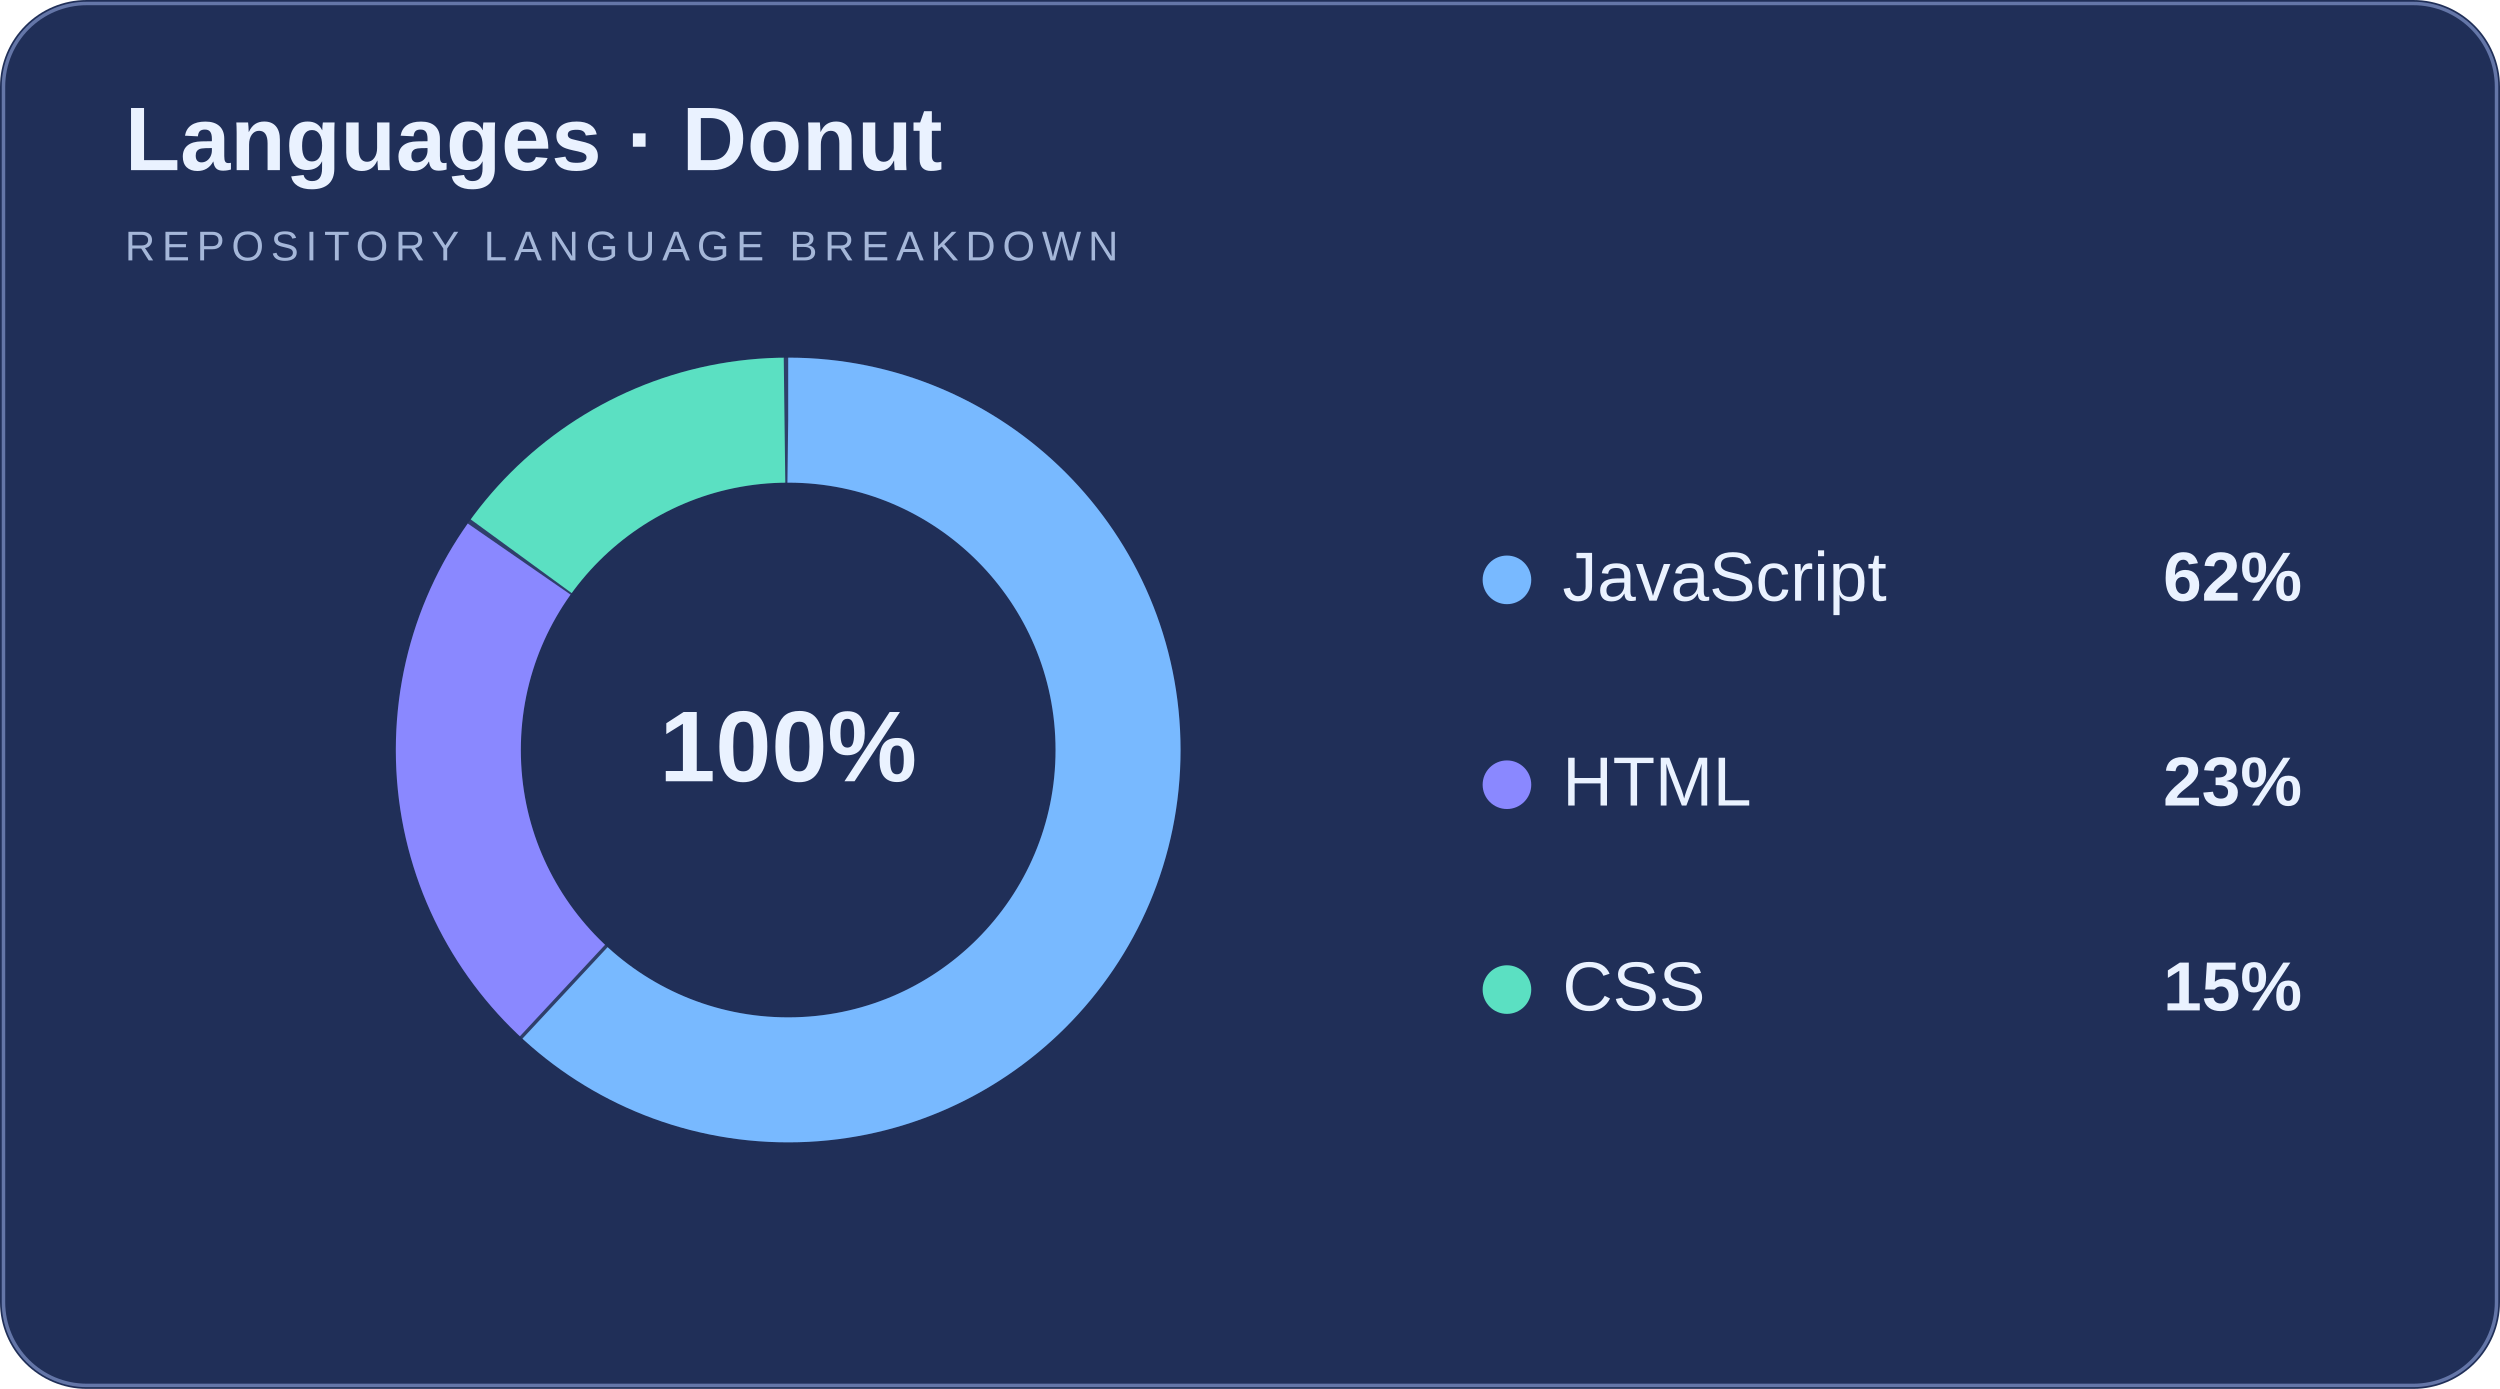
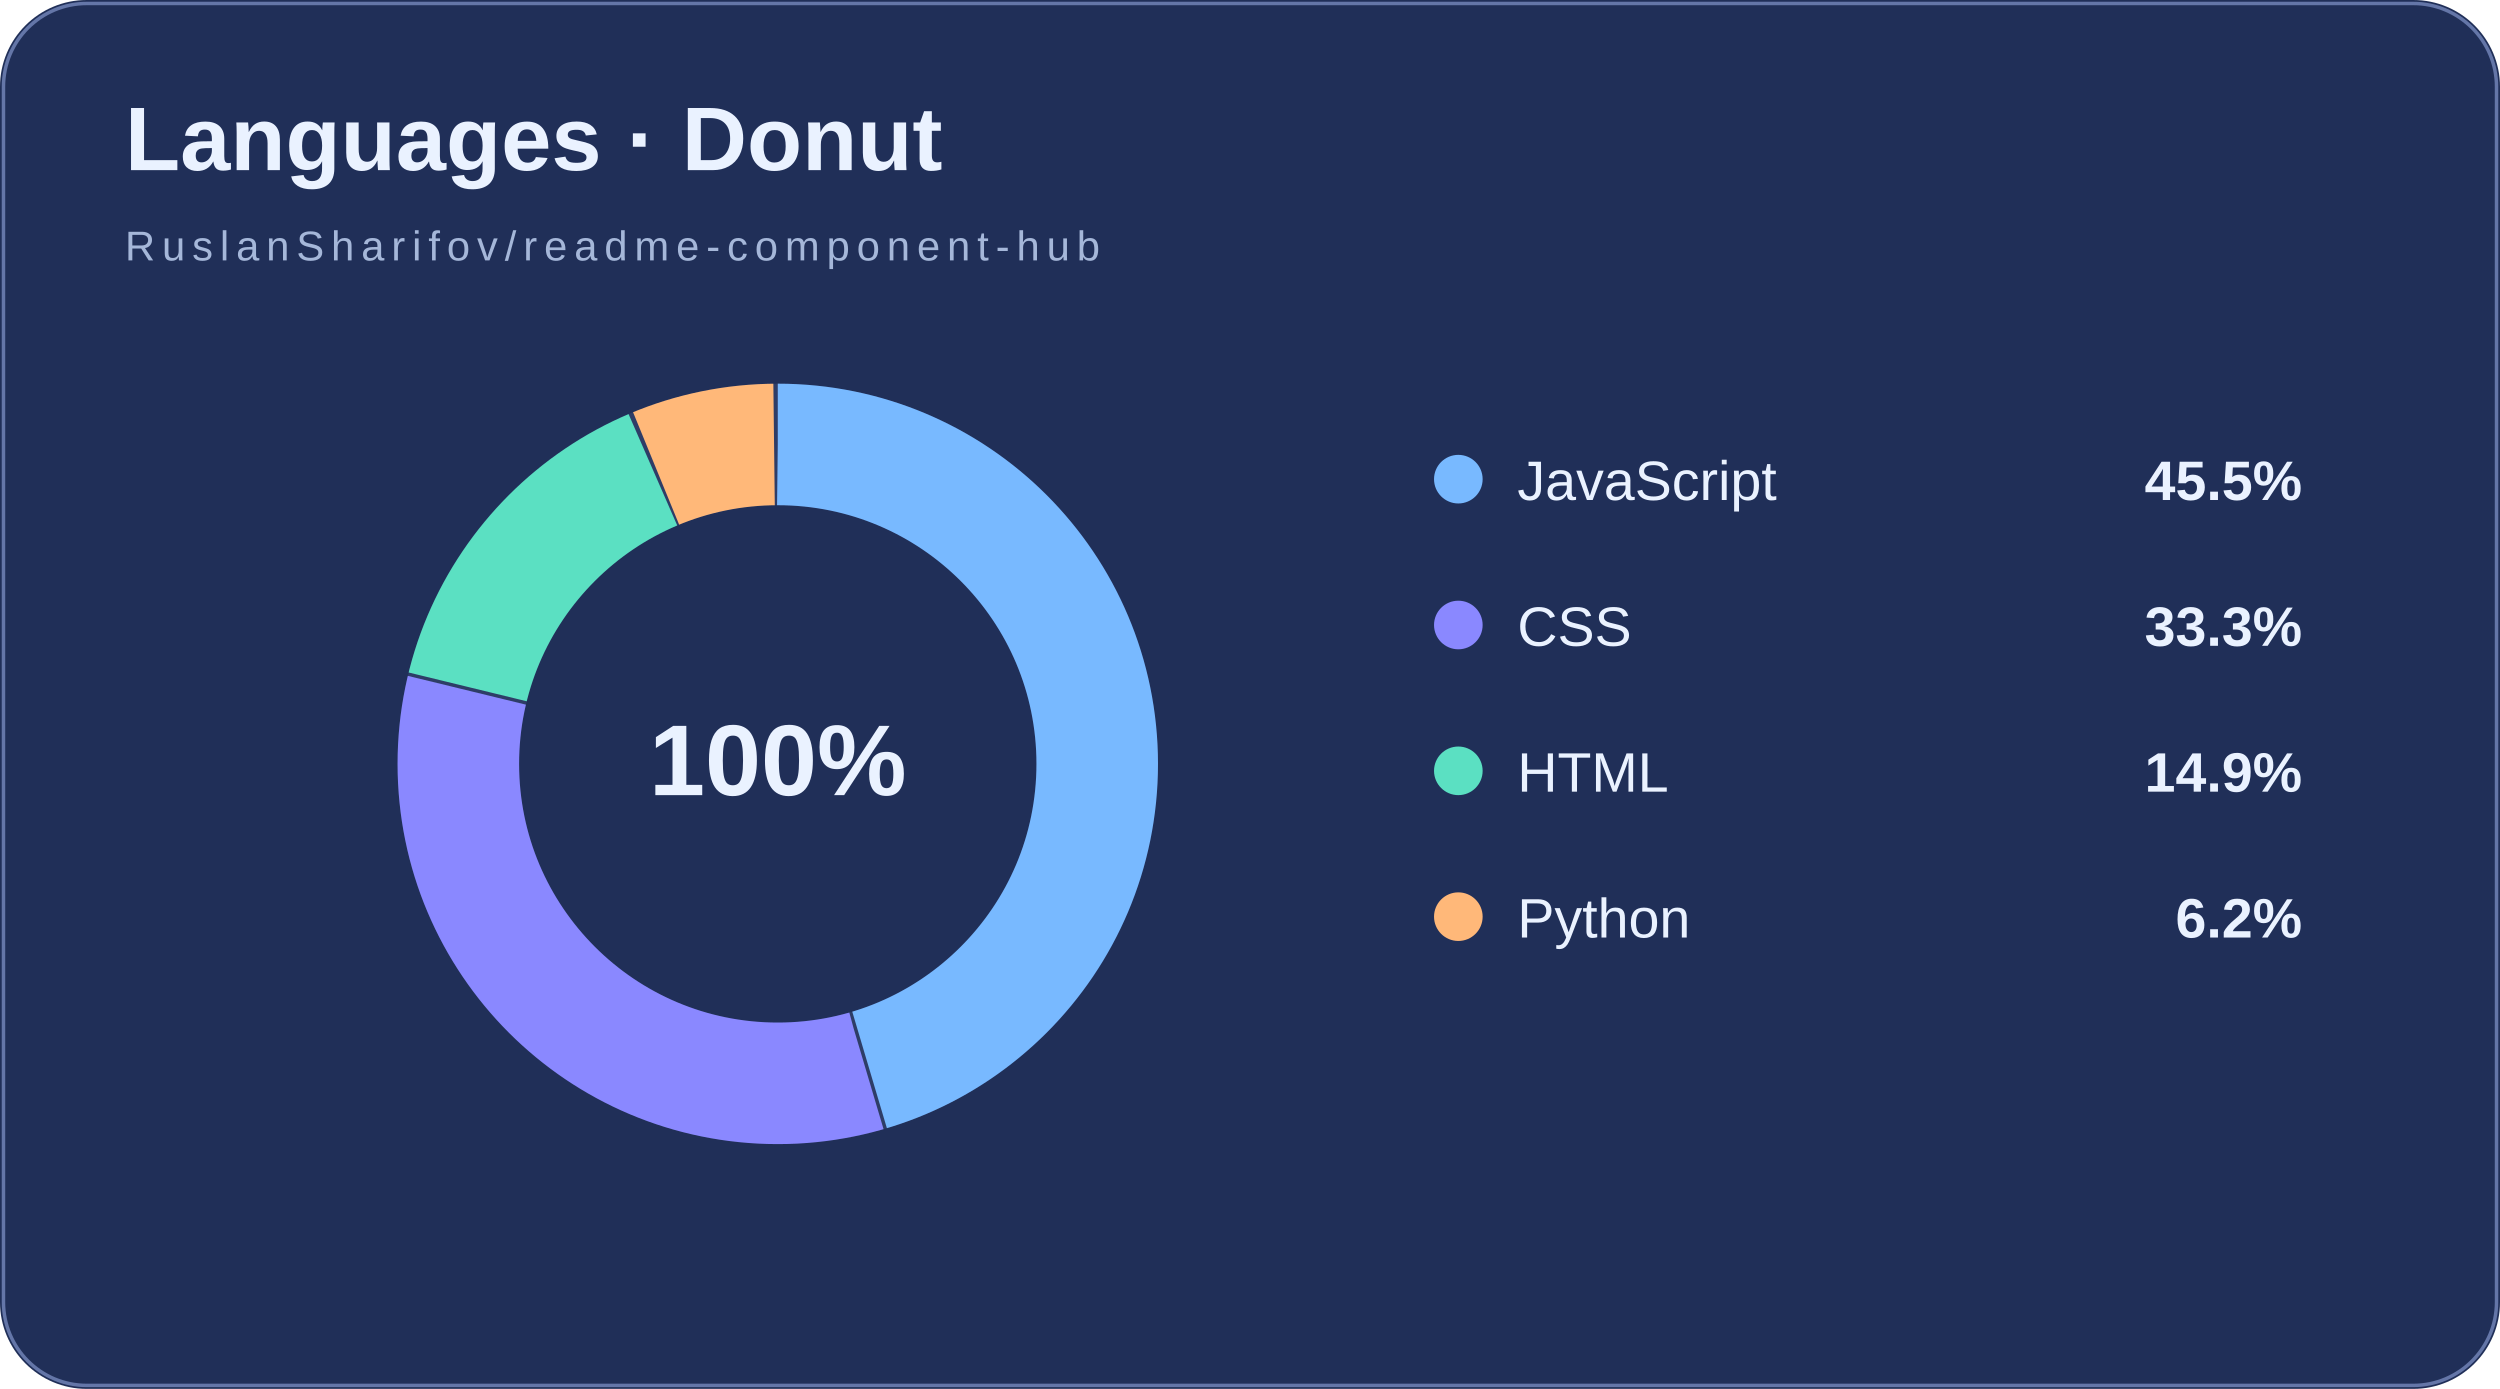
<svg xmlns="http://www.w3.org/2000/svg" width="720" height="400" viewBox="0 0 720 400">
  <rect width="720" height="400" fill="#202f58" rx="25" />
  <rect x="1" y="1" width="718" height="398" rx="24" fill="none" stroke="#6476a8" />
-   <text x="36" y="49" font-family="Arial" font-size="26" font-weight="bold" fill="#eaf2ff">Languages · Donut</text>
-   <text x="36" y="75" font-family="Arial" font-size="12" letter-spacing="2" fill="#a5b7d9">REPOSITORY LANGUAGE BREAKDOWN</text>
-   <circle cx="227" cy="216" r="95" stroke="#6476a8" stroke-opacity=".22" stroke-width="36" fill="none" />
-   <circle cx="227" cy="216" r="95" stroke="#78b9ff" stroke-width="36" fill="none" stroke-dasharray="369.08 596.90" stroke-dashoffset="0.00" transform="rotate(-90 227 216)" />
-   <circle cx="227" cy="216" r="95" stroke="#8a88ff" stroke-width="36" fill="none" stroke-dasharray="136.29 596.90" stroke-dashoffset="-370.08" transform="rotate(-90 227 216)" />
-   <circle cx="227" cy="216" r="95" stroke="#5be0c2" stroke-width="36" fill="none" stroke-dasharray="88.54 596.90" stroke-dashoffset="-507.37" transform="rotate(-90 227 216)" />
-   <text x="227" y="225" fill="#eaf2ff" font-family="Arial" font-size="29" font-weight="bold" text-anchor="middle">100%</text>
-   <circle cx="434" cy="167" r="7" fill="#78b9ff" />
-   <text x="450" y="173" fill="#eaf2ff" font-family="Arial" font-size="20">JavaScript</text>
-   <text x="663" y="173" fill="#eaf2ff" font-family="Arial" font-size="20" font-weight="bold" text-anchor="end">62%</text>
-   <circle cx="434" cy="226" r="7" fill="#8a88ff" />
-   <text x="450" y="232" fill="#eaf2ff" font-family="Arial" font-size="20">HTML</text>
-   <text x="663" y="232" fill="#eaf2ff" font-family="Arial" font-size="20" font-weight="bold" text-anchor="end">23%</text>
-   <circle cx="434" cy="285" r="7" fill="#5be0c2" />
-   <text x="450" y="291" fill="#eaf2ff" font-family="Arial" font-size="20">CSS</text>
-   <text x="663" y="291" fill="#eaf2ff" font-family="Arial" font-size="20" font-weight="bold" text-anchor="end">15%</text>
+   <text x="36" y="49" font-family="Arial,sans-serif" font-size="26" font-weight="bold" fill="#eaf2ff">Languages · Donut</text>
+   <text x="36" y="75" font-family="Arial,sans-serif" font-size="12" letter-spacing="2" fill="#a5b7d9">RuslanSharifov/readme-component-hub</text>
+   <circle cx="224" cy="220" r="92" fill="none" stroke="#6476a8" stroke-opacity=".20" stroke-width="35" />
+   <circle cx="224" cy="220" r="92" fill="none" stroke="#78b9ff" stroke-width="35" stroke-dasharray="262.24 578.05" stroke-dashoffset="0.00" transform="rotate(-90 224 220)" />
+   <circle cx="224" cy="220" r="92" fill="none" stroke="#8a88ff" stroke-width="35" stroke-dasharray="191.74 578.05" stroke-dashoffset="-263.24" transform="rotate(-90 224 220)" />
+   <circle cx="224" cy="220" r="92" fill="none" stroke="#5be0c2" stroke-width="35" stroke-dasharray="85.19 578.05" stroke-dashoffset="-455.98" transform="rotate(-90 224 220)" />
+   <circle cx="224" cy="220" r="92" fill="none" stroke="#ffb879" stroke-width="35" stroke-dasharray="34.88 578.05" stroke-dashoffset="-542.17" transform="rotate(-90 224 220)" />
+   <text x="224" y="229" text-anchor="middle" fill="#eaf2ff" font-family="Arial,sans-serif" font-size="29" font-weight="bold">100%</text>
+   <circle cx="420" cy="138" r="7" fill="#78b9ff" />
+   <text x="437" y="144" fill="#eaf2ff" font-family="Arial,sans-serif" font-size="16">JavaScript</text>
+   <text x="663" y="144" text-anchor="end" fill="#eaf2ff" font-family="Arial,sans-serif" font-size="16" font-weight="bold">45.5%</text>
+   <circle cx="420" cy="180" r="7" fill="#8a88ff" />
+   <text x="437" y="186" fill="#eaf2ff" font-family="Arial,sans-serif" font-size="16">CSS</text>
+   <text x="663" y="186" text-anchor="end" fill="#eaf2ff" font-family="Arial,sans-serif" font-size="16" font-weight="bold">33.3%</text>
+   <circle cx="420" cy="222" r="7" fill="#5be0c2" />
+   <text x="437" y="228" fill="#eaf2ff" font-family="Arial,sans-serif" font-size="16">HTML</text>
+   <text x="663" y="228" text-anchor="end" fill="#eaf2ff" font-family="Arial,sans-serif" font-size="16" font-weight="bold">14.9%</text>
+   <circle cx="420" cy="264" r="7" fill="#ffb879" />
+   <text x="437" y="270" fill="#eaf2ff" font-family="Arial,sans-serif" font-size="16">Python</text>
+   <text x="663" y="270" text-anchor="end" fill="#eaf2ff" font-family="Arial,sans-serif" font-size="16" font-weight="bold">6.2%</text>
</svg>
